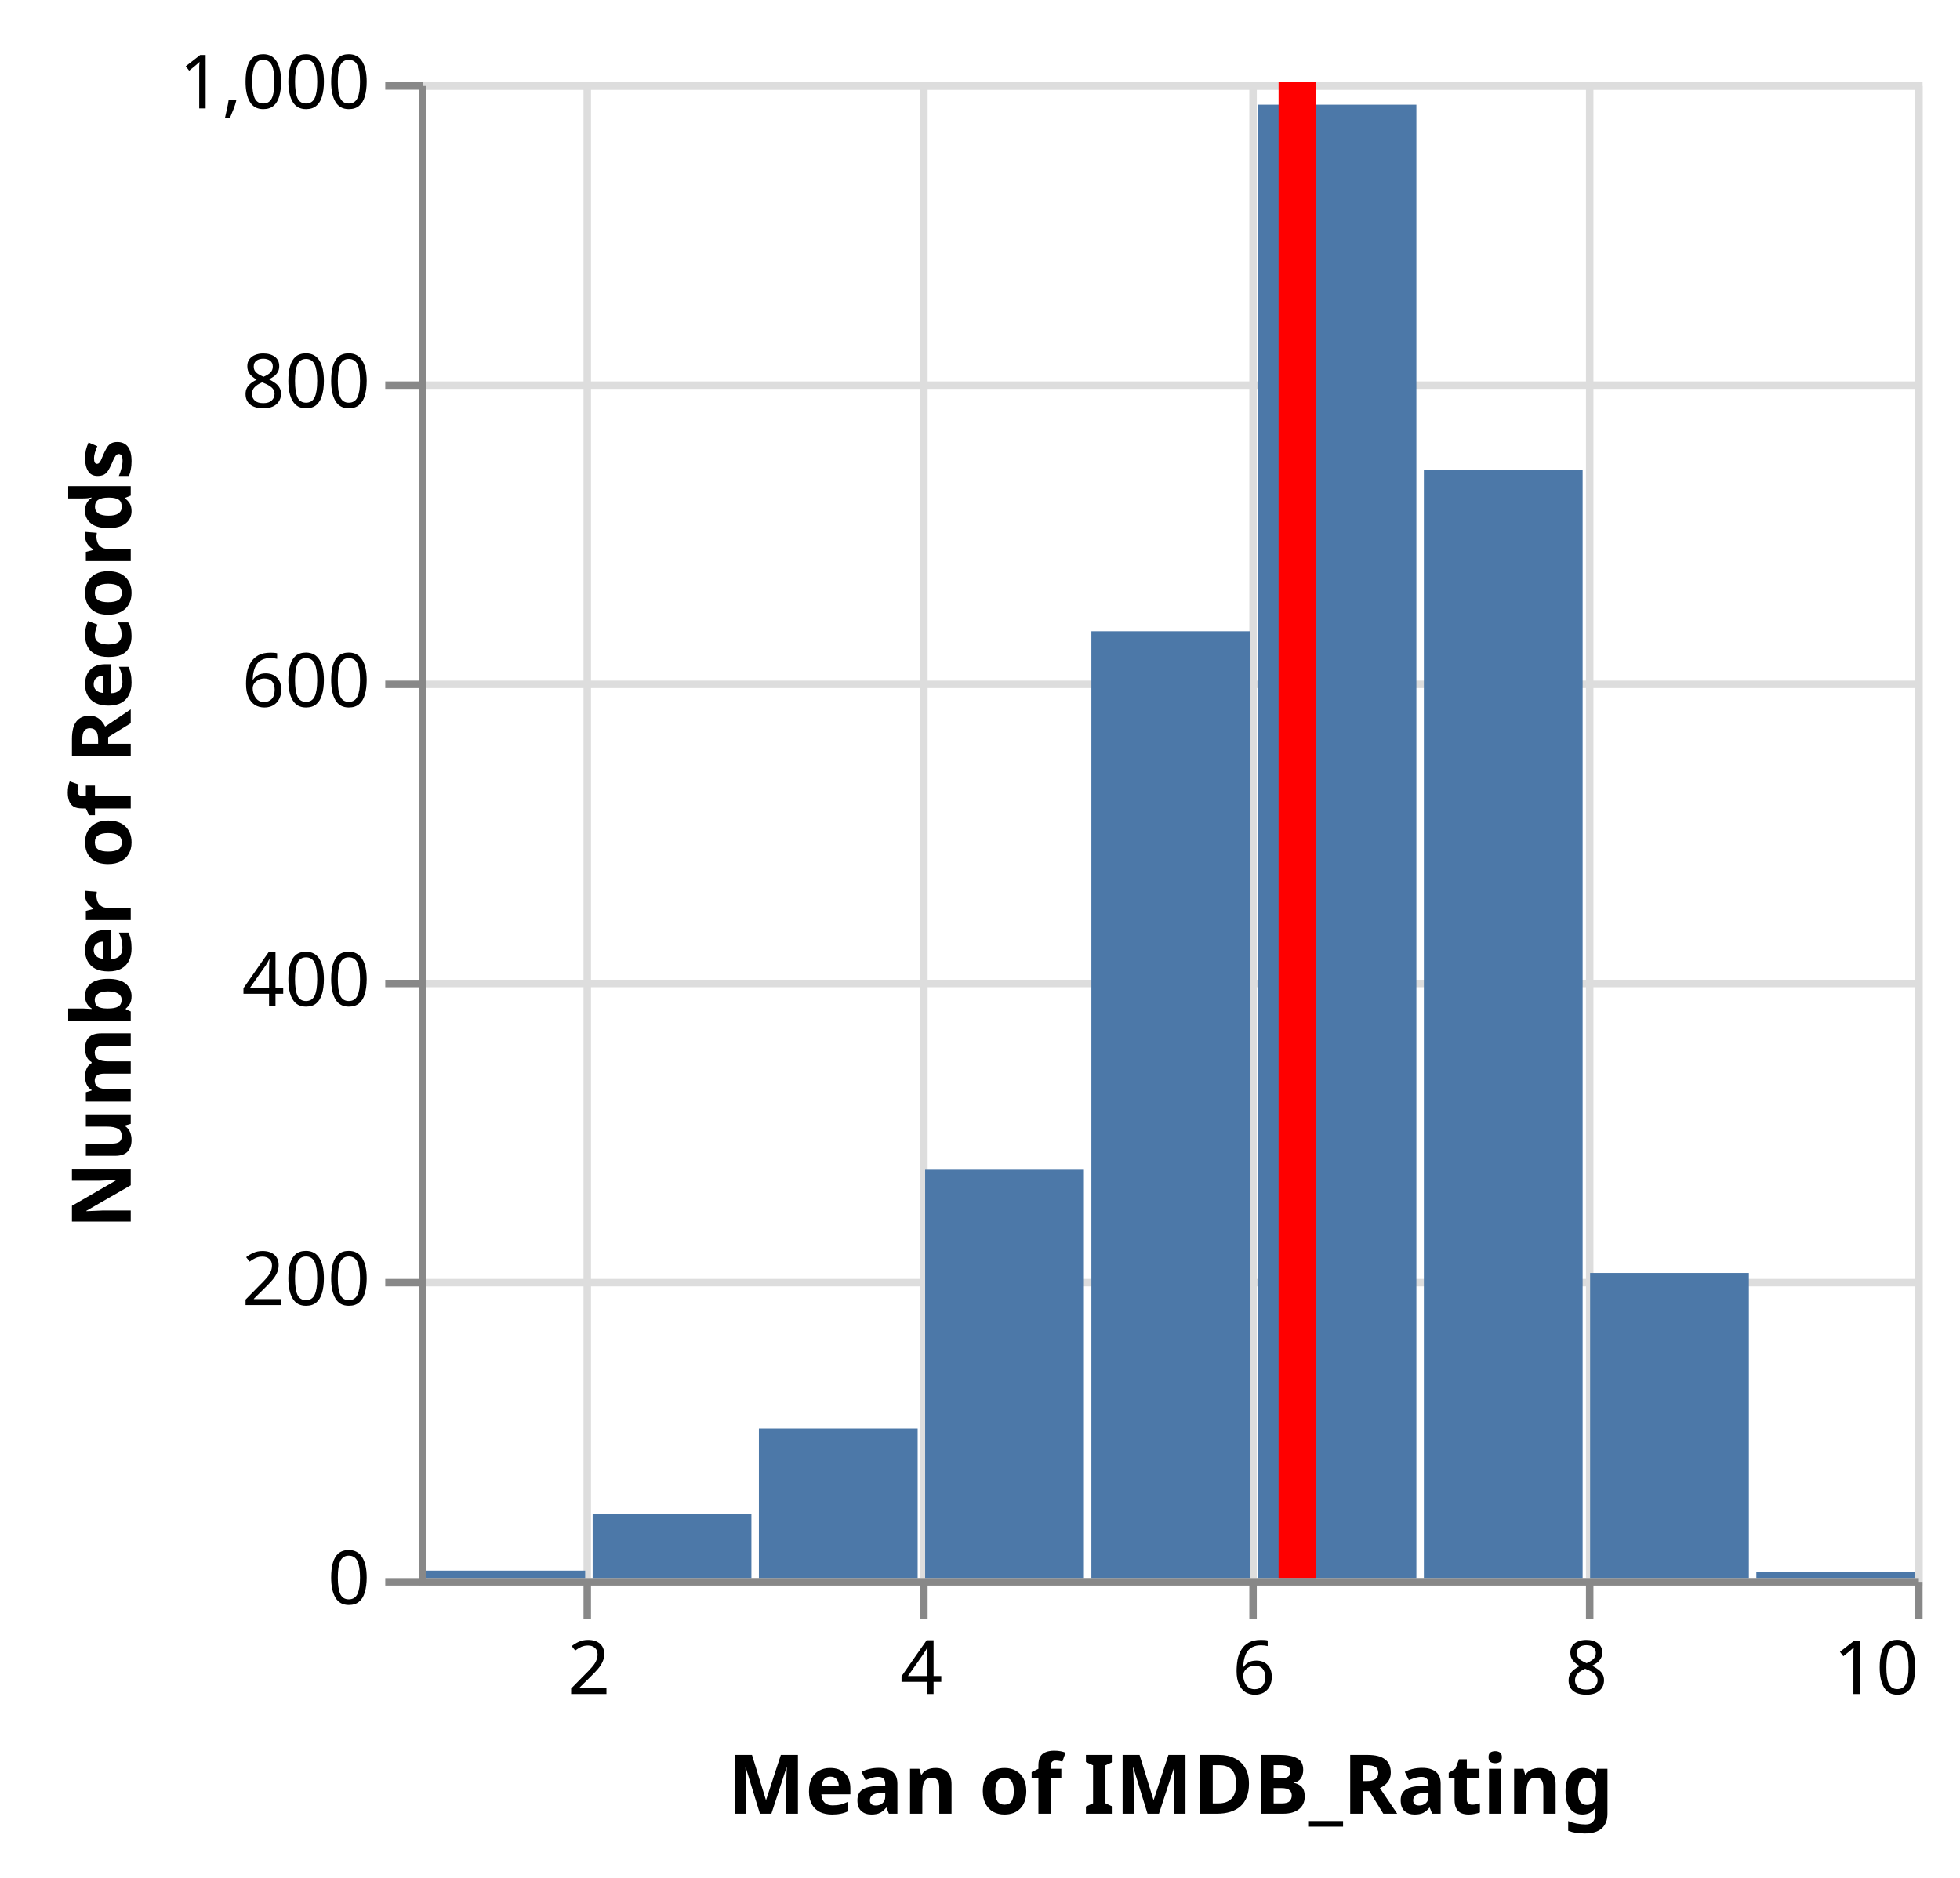
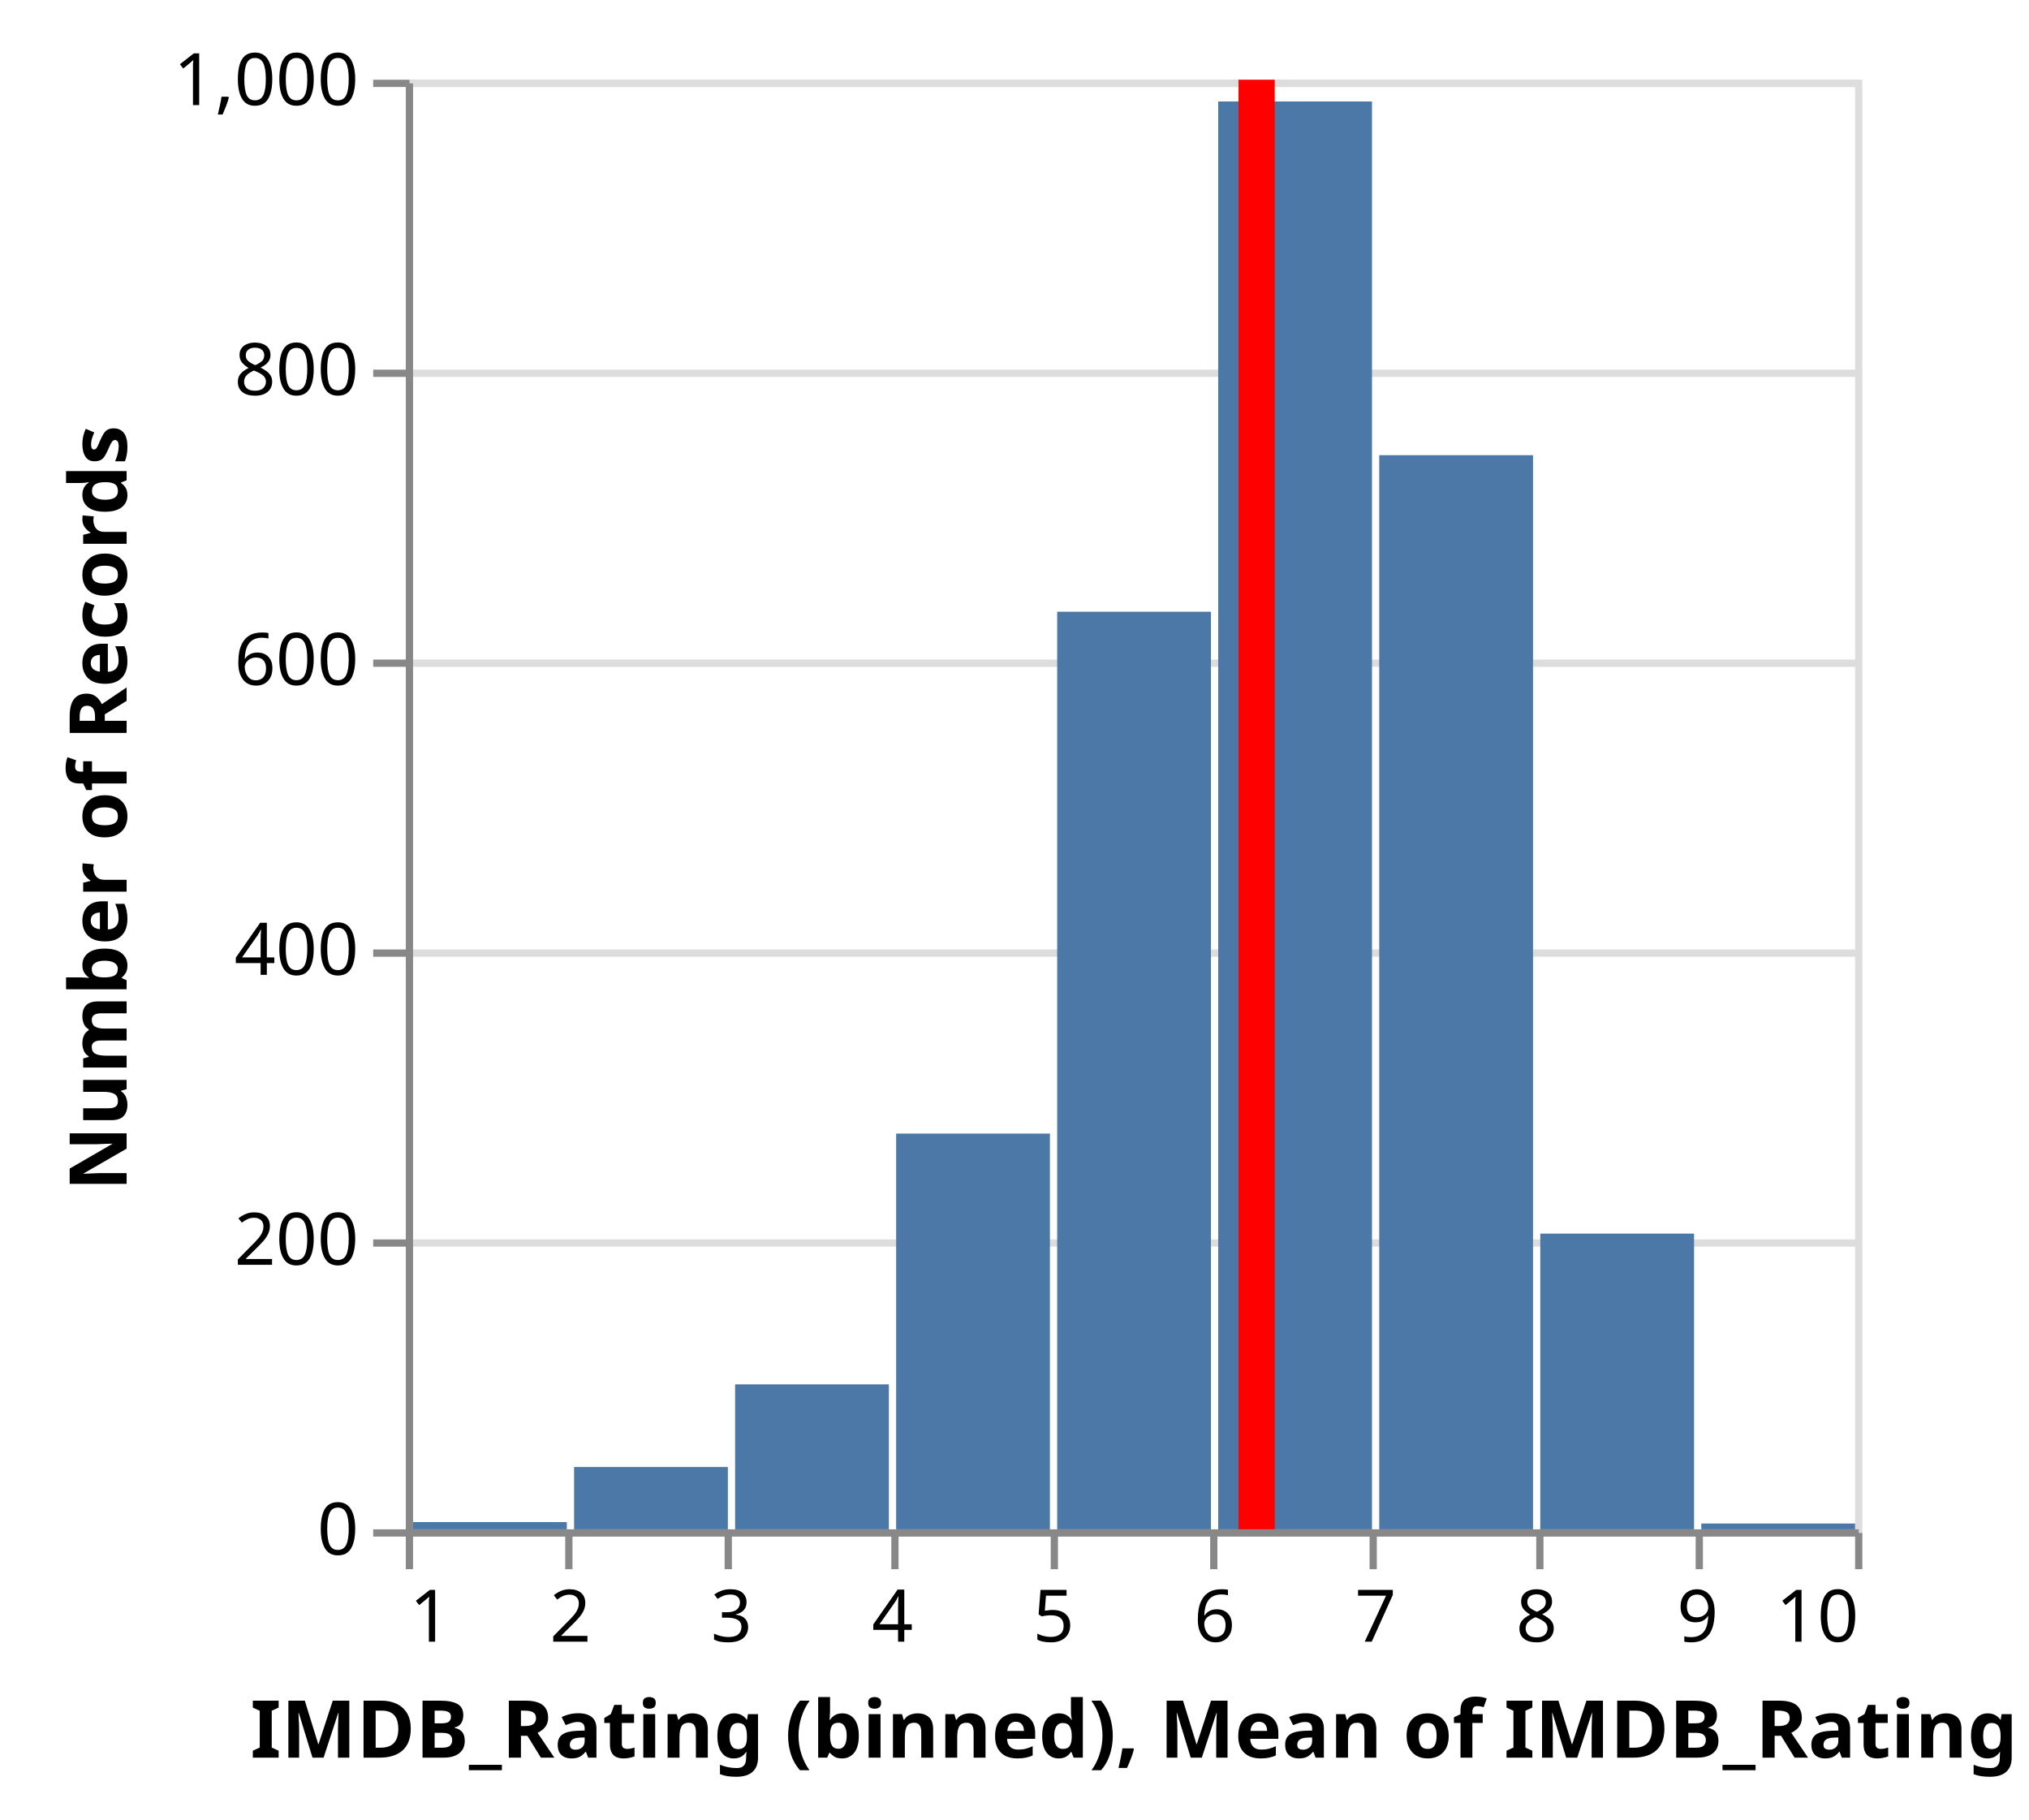
- <svg xmlns="http://www.w3.org/2000/svg" class="marks" width="262" height="251" viewBox="0 0 262 251" version="1.1">
+ <svg xmlns="http://www.w3.org/2000/svg" class="marks" width="280" height="251" viewBox="0 0 280 251" version="1.1">
  <g transform="translate(56,11)">
    <g class="mark-group role-frame root">
      <g transform="translate(0,0)">
        <path class="background" d="M0.5,0.5h200v200h-200Z" style="fill: none; stroke: #ddd;" />
        <g>
-           <g class="mark-group role-axis">
-             <g transform="translate(0.5,200.5)">
-               <path class="background" d="M0,0h0v0h0Z" style="pointer-events: none; fill: none;" />
-               <g>
-                 <g class="mark-rule role-axis-grid" style="pointer-events: none;">
-                   <line transform="translate(22,0)" x2="0" y2="-200" style="fill: none; stroke: #ddd; stroke-width: 1; opacity: 1;" />
-                   <line transform="translate(67,0)" x2="0" y2="-200" style="fill: none; stroke: #ddd; stroke-width: 1; opacity: 1;" />
-                   <line transform="translate(111,0)" x2="0" y2="-200" style="fill: none; stroke: #ddd; stroke-width: 1; opacity: 1;" />
-                   <line transform="translate(156,0)" x2="0" y2="-200" style="fill: none; stroke: #ddd; stroke-width: 1; opacity: 1;" />
-                   <line transform="translate(200,0)" x2="0" y2="-200" style="fill: none; stroke: #ddd; stroke-width: 1; opacity: 1;" />
-                 </g>
-               </g>
-             </g>
-           </g>
          <g class="mark-group role-axis">
            <g transform="translate(0.5,0.5)">
              <path class="background" d="M0,0h0v0h0Z" style="pointer-events: none; fill: none;" />
              <g>
                <g class="mark-rule role-axis-grid" style="pointer-events: none;">
                  <line transform="translate(0,200)" x2="200" y2="0" style="fill: none; stroke: #ddd; stroke-width: 1; opacity: 1;" />
                  <line transform="translate(0,160)" x2="200" y2="0" style="fill: none; stroke: #ddd; stroke-width: 1; opacity: 1;" />
                  <line transform="translate(0,120)" x2="200" y2="0" style="fill: none; stroke: #ddd; stroke-width: 1; opacity: 1;" />
                  <line transform="translate(0,80)" x2="200" y2="0" style="fill: none; stroke: #ddd; stroke-width: 1; opacity: 1;" />
                  <line transform="translate(0,40)" x2="200" y2="0" style="fill: none; stroke: #ddd; stroke-width: 1; opacity: 1;" />
                  <line transform="translate(0,0)" x2="200" y2="0" style="fill: none; stroke: #ddd; stroke-width: 1; opacity: 1;" />
                </g>
              </g>
            </g>
          </g>
          <g class="mark-rect role-mark layer_0_marks">
            <path d="M112.111,3h21.222v197h-21.222Z" style="fill: #4c78a8;" />
            <path d="M45.444,180h21.222v20h-21.222Z" style="fill: #4c78a8;" />
            <path d="M134.333,51.8h21.222v148.2h-21.222Z" style="fill: #4c78a8;" />
            <path d="M89.889,73.4h21.222v126.6h-21.222Z" style="fill: #4c78a8;" />
            <path d="M156.556,159.2h21.222v40.8h-21.222Z" style="fill: #4c78a8;" />
            <path d="M23.222,191.4h21.222v8.6h-21.222Z" style="fill: #4c78a8;" />
            <path d="M67.667,145.4h21.222v54.6h-21.222Z" style="fill: #4c78a8;" />
            <path d="M178.778,199.2h21.222v0.8h-21.222Z" style="fill: #4c78a8;" />
            <path d="M1,199h21.222v1h-21.222Z" style="fill: #4c78a8;" />
          </g>
          <g class="mark-rule role-mark layer_1_marks">
            <line transform="translate(117.4104,200)" x2="0" y2="-200" style="fill: none; stroke: red; stroke-width: 5;" />
          </g>
          <g class="mark-group role-axis">
            <g transform="translate(0.5,200.5)">
              <path class="background" d="M0,0h0v0h0Z" style="pointer-events: none; fill: none;" />
              <g>
                <g class="mark-rule role-axis-tick" style="pointer-events: none;">
+                   <line transform="translate(0,0)" x2="0" y2="5" style="fill: none; stroke: #888; stroke-width: 1; opacity: 1;" />
                  <line transform="translate(22,0)" x2="0" y2="5" style="fill: none; stroke: #888; stroke-width: 1; opacity: 1;" />
+                   <line transform="translate(44,0)" x2="0" y2="5" style="fill: none; stroke: #888; stroke-width: 1; opacity: 1;" />
                  <line transform="translate(67,0)" x2="0" y2="5" style="fill: none; stroke: #888; stroke-width: 1; opacity: 1;" />
+                   <line transform="translate(89,0)" x2="0" y2="5" style="fill: none; stroke: #888; stroke-width: 1; opacity: 1;" />
                  <line transform="translate(111,0)" x2="0" y2="5" style="fill: none; stroke: #888; stroke-width: 1; opacity: 1;" />
+                   <line transform="translate(133,0)" x2="0" y2="5" style="fill: none; stroke: #888; stroke-width: 1; opacity: 1;" />
                  <line transform="translate(156,0)" x2="0" y2="5" style="fill: none; stroke: #888; stroke-width: 1; opacity: 1;" />
+                   <line transform="translate(178,0)" x2="0" y2="5" style="fill: none; stroke: #888; stroke-width: 1; opacity: 1;" />
                  <line transform="translate(200,0)" x2="0" y2="5" style="fill: none; stroke: #888; stroke-width: 1; opacity: 1;" />
                </g>
                <g class="mark-text role-axis-label" style="pointer-events: none;">
+                   <text text-anchor="start" transform="translate(0,15)" style="font: 10px sans-serif; fill: #000; opacity: 1;">1</text>
                  <text text-anchor="middle" transform="translate(22.22222,15)" style="font: 10px sans-serif; fill: #000; opacity: 1;">2</text>
+                   <text text-anchor="middle" transform="translate(44.44444,15)" style="font: 10px sans-serif; fill: #000; opacity: 1;">3</text>
                  <text text-anchor="middle" transform="translate(66.66667,15)" style="font: 10px sans-serif; fill: #000; opacity: 1;">4</text>
+                   <text text-anchor="middle" transform="translate(88.88889,15)" style="font: 10px sans-serif; fill: #000; opacity: 1;">5</text>
                  <text text-anchor="middle" transform="translate(111.1111,15)" style="font: 10px sans-serif; fill: #000; opacity: 1;">6</text>
+                   <text text-anchor="middle" transform="translate(133.3333,15)" style="font: 10px sans-serif; fill: #000; opacity: 1;">7</text>
                  <text text-anchor="middle" transform="translate(155.5556,15)" style="font: 10px sans-serif; fill: #000; opacity: 1;">8</text>
+                   <text text-anchor="middle" transform="translate(177.7778,15)" style="font: 10px sans-serif; fill: #000; opacity: 1;">9</text>
                  <text text-anchor="end" transform="translate(200,15)" style="font: 10px sans-serif; fill: #000; opacity: 1;">10</text>
                </g>
                <g class="mark-rule role-axis-domain" style="pointer-events: none;">
                  <line transform="translate(0,0)" x2="200" y2="0" style="fill: none; stroke: #888; stroke-width: 1; opacity: 1;" />
                </g>
                <g class="mark-text role-axis-title" style="pointer-events: none;">
-                   <text text-anchor="middle" transform="translate(100,31)" style="font: bold 11px sans-serif; fill: #000; opacity: 1;">Mean of IMDB_Rating</text>
+                   <text text-anchor="middle" transform="translate(100,31)" style="font: bold 11px sans-serif; fill: #000; opacity: 1;">IMDB_Rating (binned), Mean of IMDB_Rating</text>
                </g>
              </g>
            </g>
          </g>
          <g class="mark-group role-axis">
            <g transform="translate(0.5,0.5)">
              <path class="background" d="M0,0h0v0h0Z" style="pointer-events: none; fill: none;" />
              <g>
                <g class="mark-rule role-axis-tick" style="pointer-events: none;">
                  <line transform="translate(0,200)" x2="-5" y2="0" style="fill: none; stroke: #888; stroke-width: 1; opacity: 1;" />
                  <line transform="translate(0,160)" x2="-5" y2="0" style="fill: none; stroke: #888; stroke-width: 1; opacity: 1;" />
                  <line transform="translate(0,120)" x2="-5" y2="0" style="fill: none; stroke: #888; stroke-width: 1; opacity: 1;" />
                  <line transform="translate(0,80)" x2="-5" y2="0" style="fill: none; stroke: #888; stroke-width: 1; opacity: 1;" />
                  <line transform="translate(0,40)" x2="-5" y2="0" style="fill: none; stroke: #888; stroke-width: 1; opacity: 1;" />
                  <line transform="translate(0,0)" x2="-5" y2="0" style="fill: none; stroke: #888; stroke-width: 1; opacity: 1;" />
                </g>
                <g class="mark-text role-axis-label" style="pointer-events: none;">
                  <text text-anchor="end" transform="translate(-7,203)" style="font: 10px sans-serif; fill: #000; opacity: 1;">0</text>
                  <text text-anchor="end" transform="translate(-7,163)" style="font: 10px sans-serif; fill: #000; opacity: 1;">200</text>
                  <text text-anchor="end" transform="translate(-7,123)" style="font: 10px sans-serif; fill: #000; opacity: 1;">400</text>
                  <text text-anchor="end" transform="translate(-7,83)" style="font: 10px sans-serif; fill: #000; opacity: 1;">600</text>
                  <text text-anchor="end" transform="translate(-7,43)" style="font: 10px sans-serif; fill: #000; opacity: 1;">800</text>
                  <text text-anchor="end" transform="translate(-7,3)" style="font: 10px sans-serif; fill: #000; opacity: 1;">1,000</text>
                </g>
                <g class="mark-rule role-axis-domain" style="pointer-events: none;">
                  <line transform="translate(0,200)" x2="0" y2="-200" style="fill: none; stroke: #888; stroke-width: 1; opacity: 1;" />
                </g>
                <g class="mark-text role-axis-title" style="pointer-events: none;">
                  <text text-anchor="middle" transform="translate(-37.02441,100) rotate(-90) translate(0,-2)" style="font: bold 11px sans-serif; fill: #000; opacity: 1;">Number of Records</text>
                </g>
              </g>
            </g>
          </g>
        </g>
      </g>
    </g>
  </g>
</svg>
